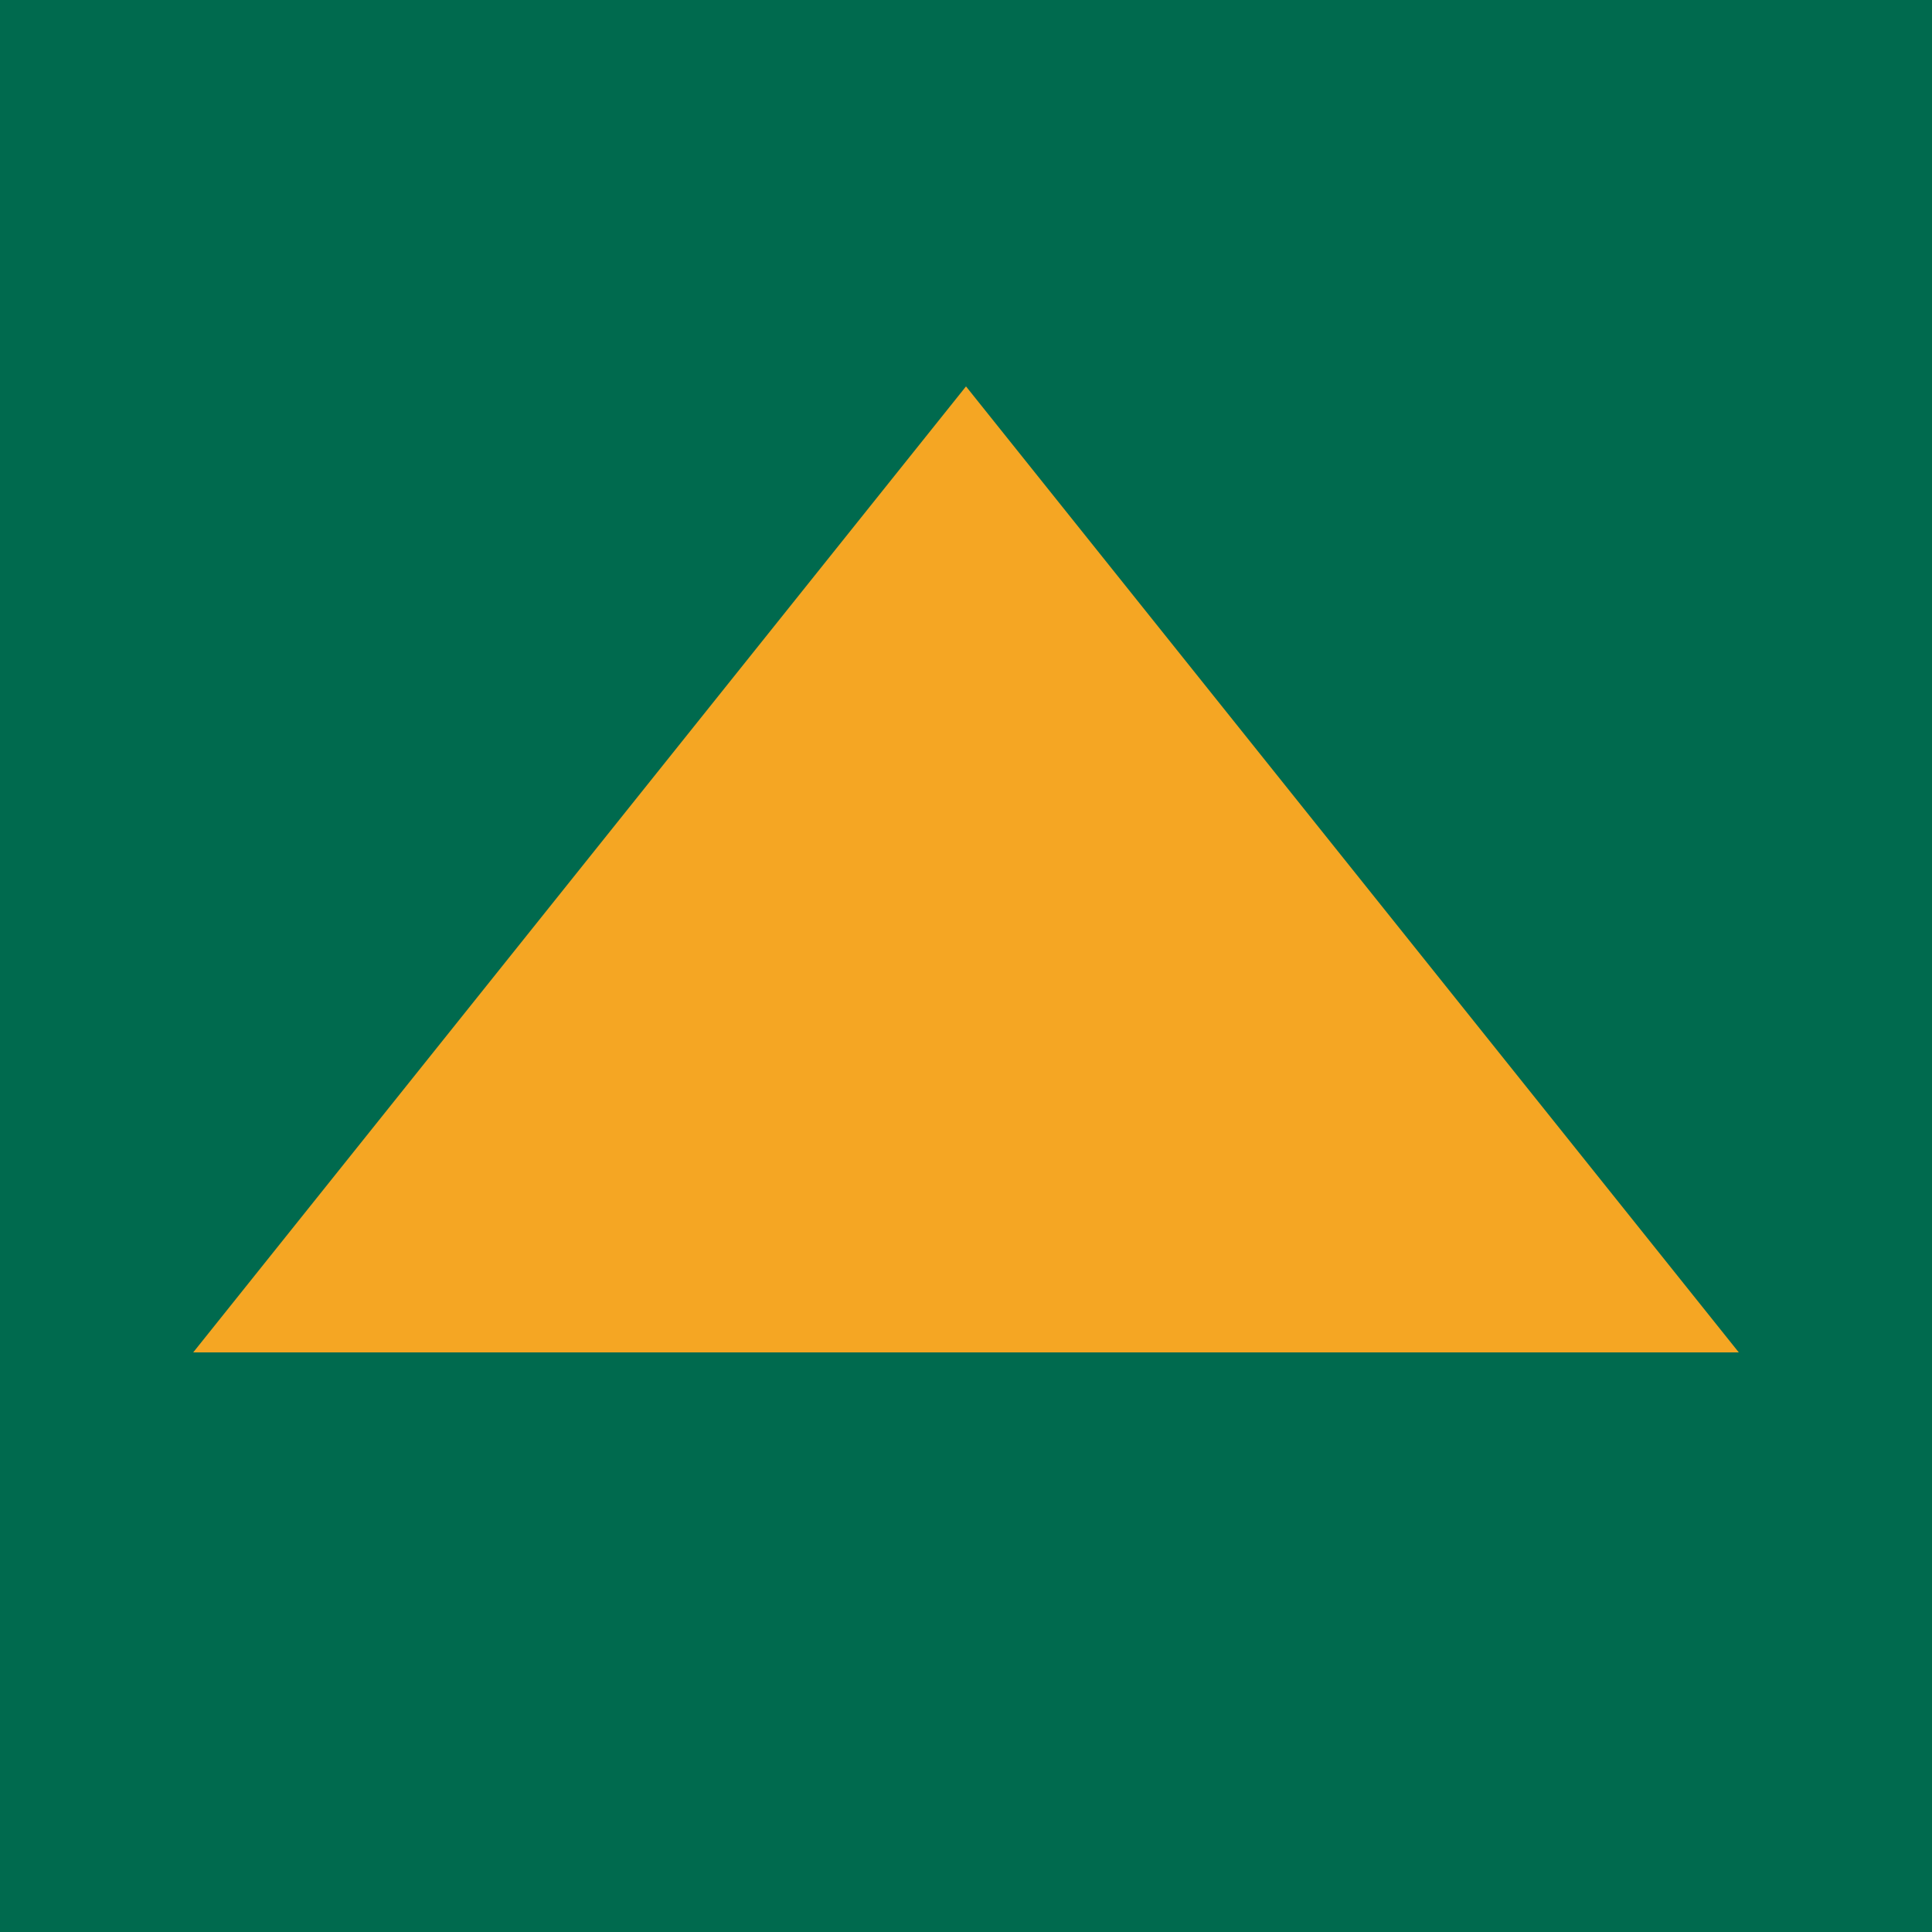
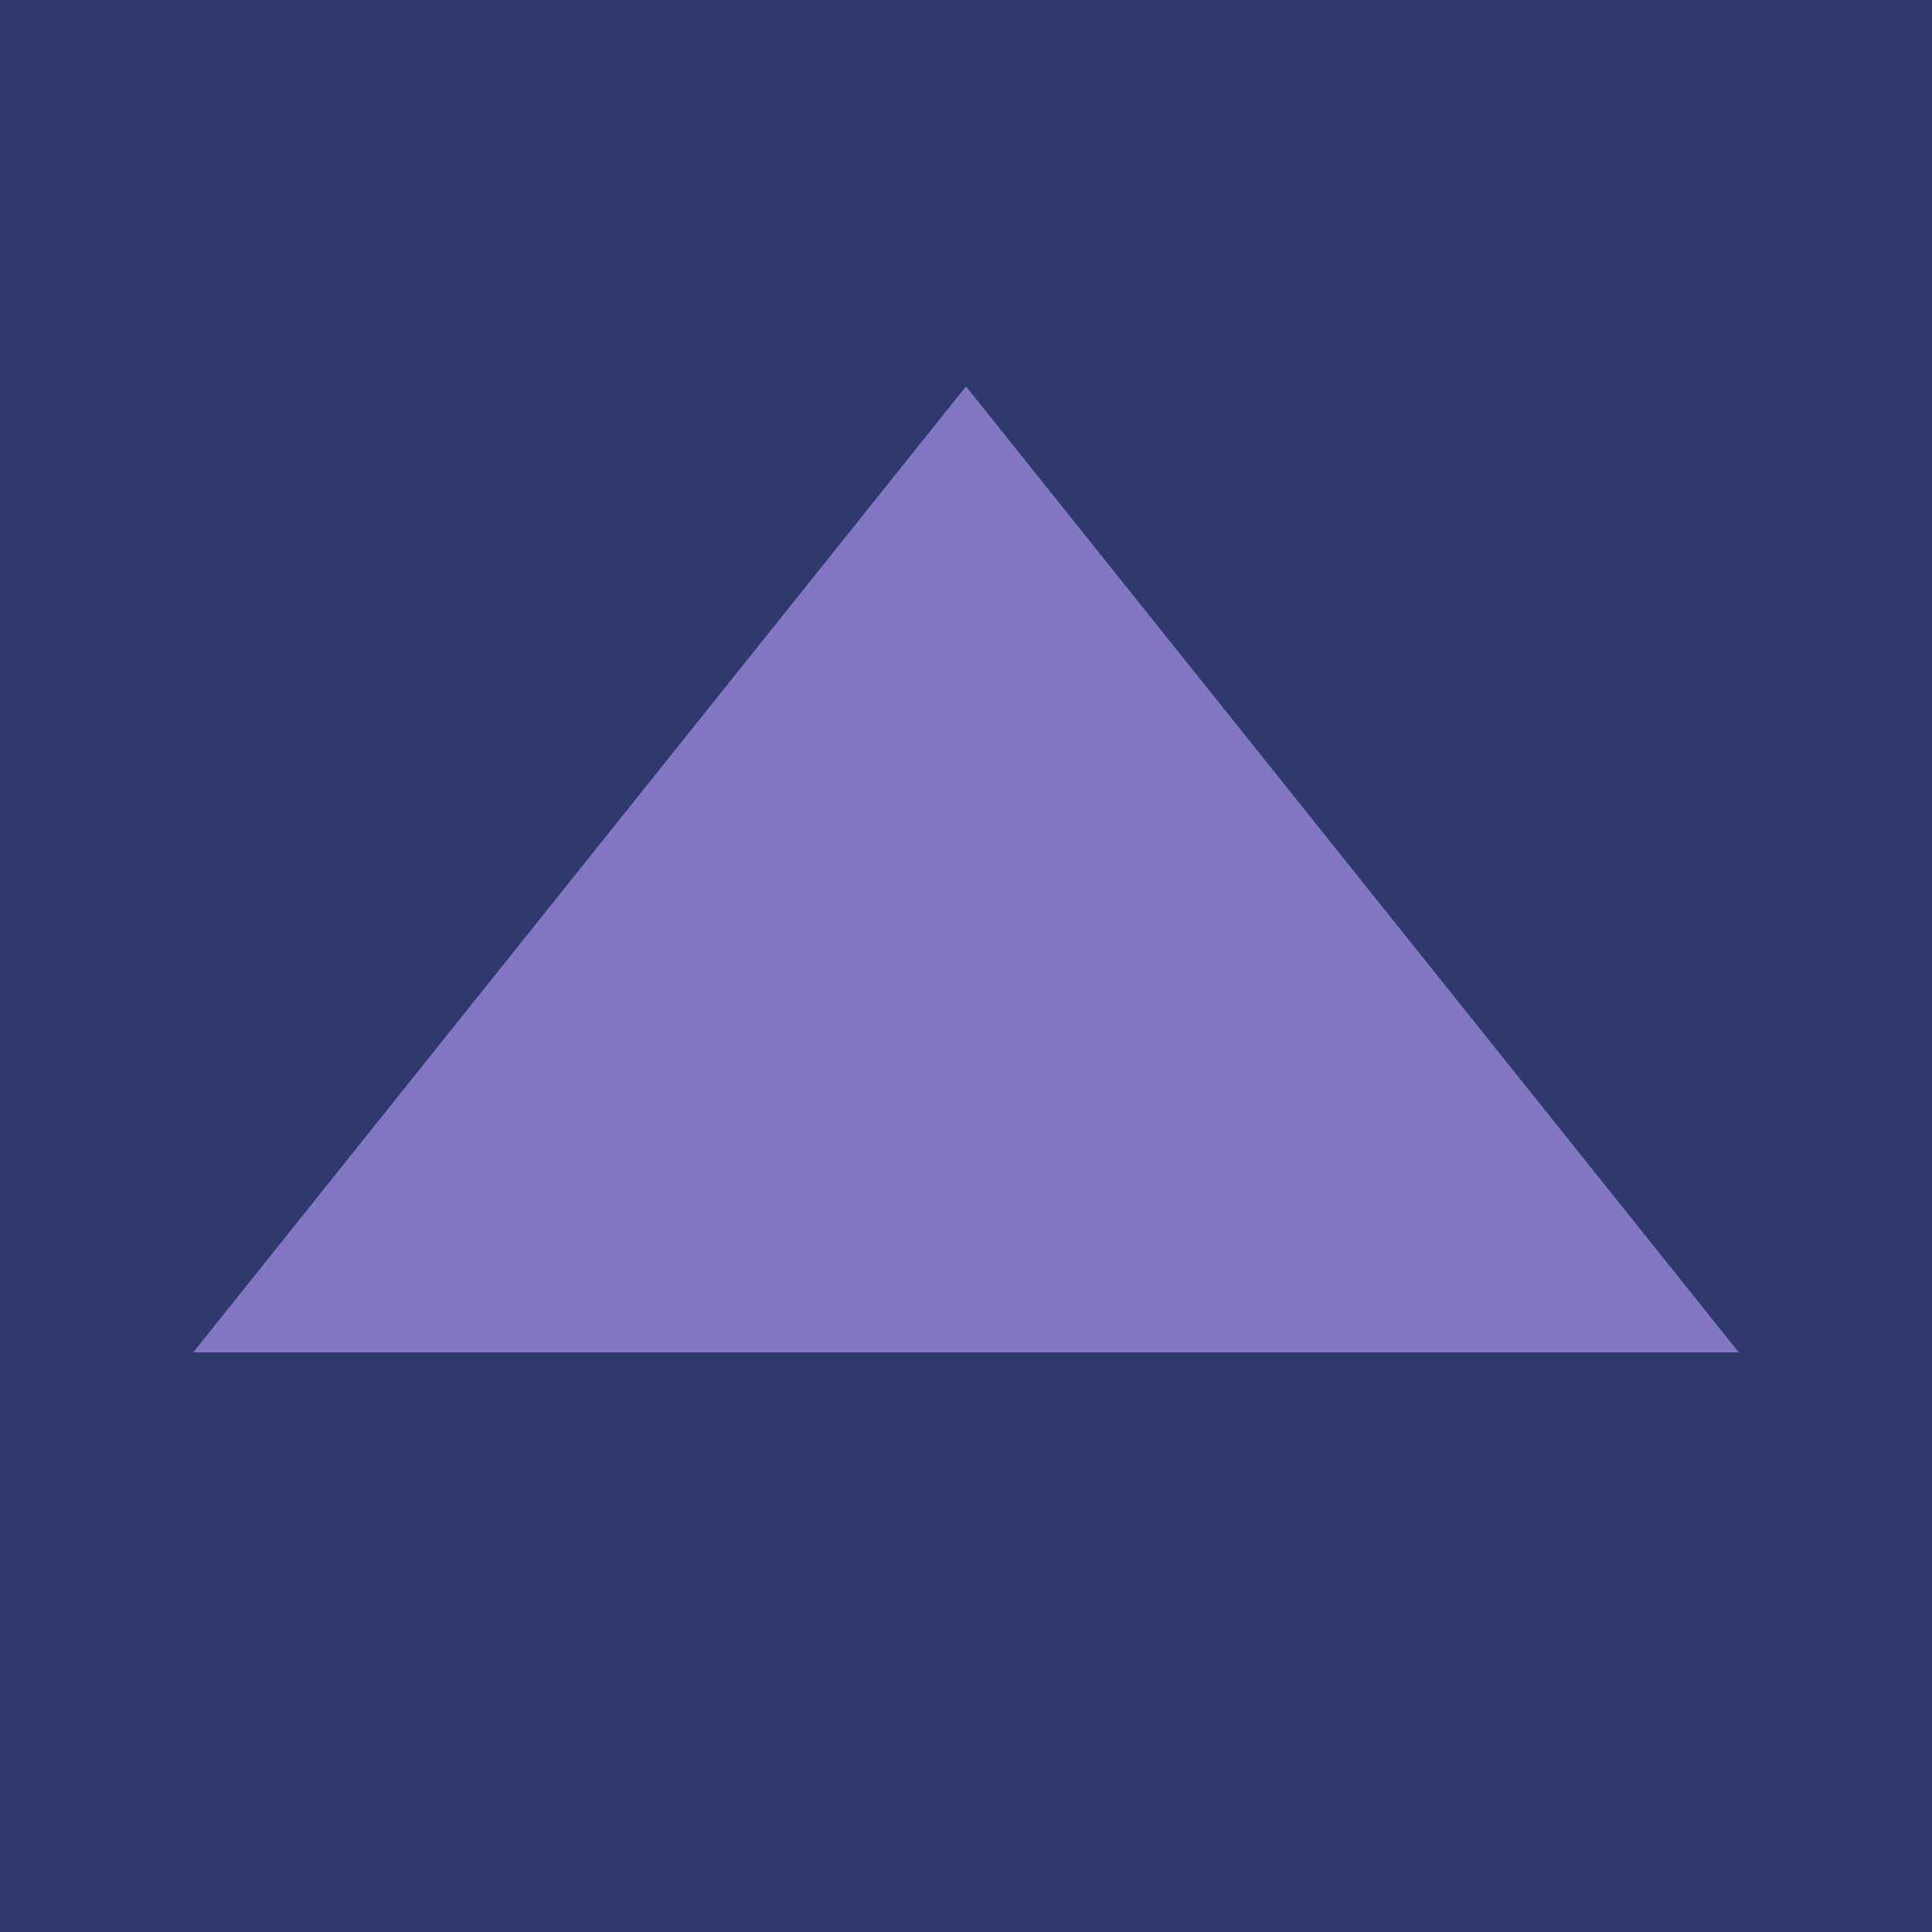
<svg xmlns="http://www.w3.org/2000/svg" viewBox="0 0 100 100">
-   <rect width="100" height="100" fill="#006A4E" />
-   <path d="M10 70 L50 20 L90 70 Z" fill="#F5A623" />
+   <rect width="100" height="100" fill="#2e396d" />
+   <path d="M10 70 L50 20 L90 70 Z" fill="#8276c5" />
</svg>
